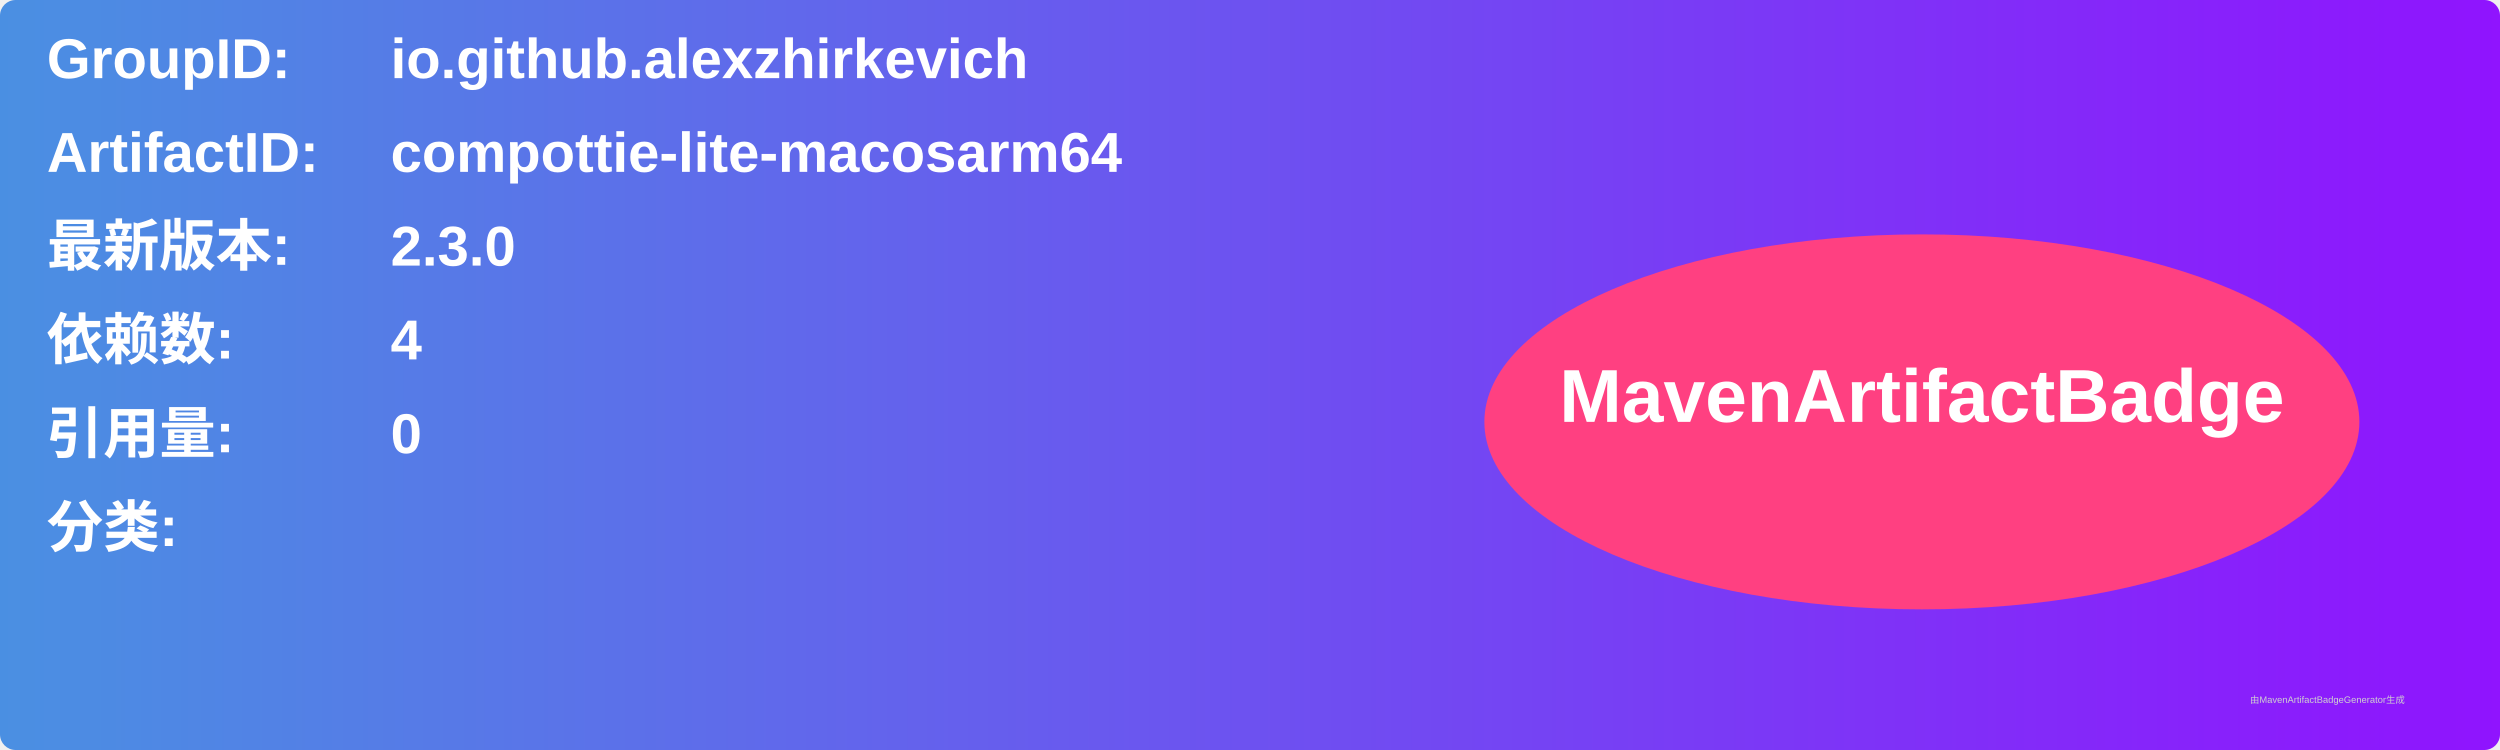
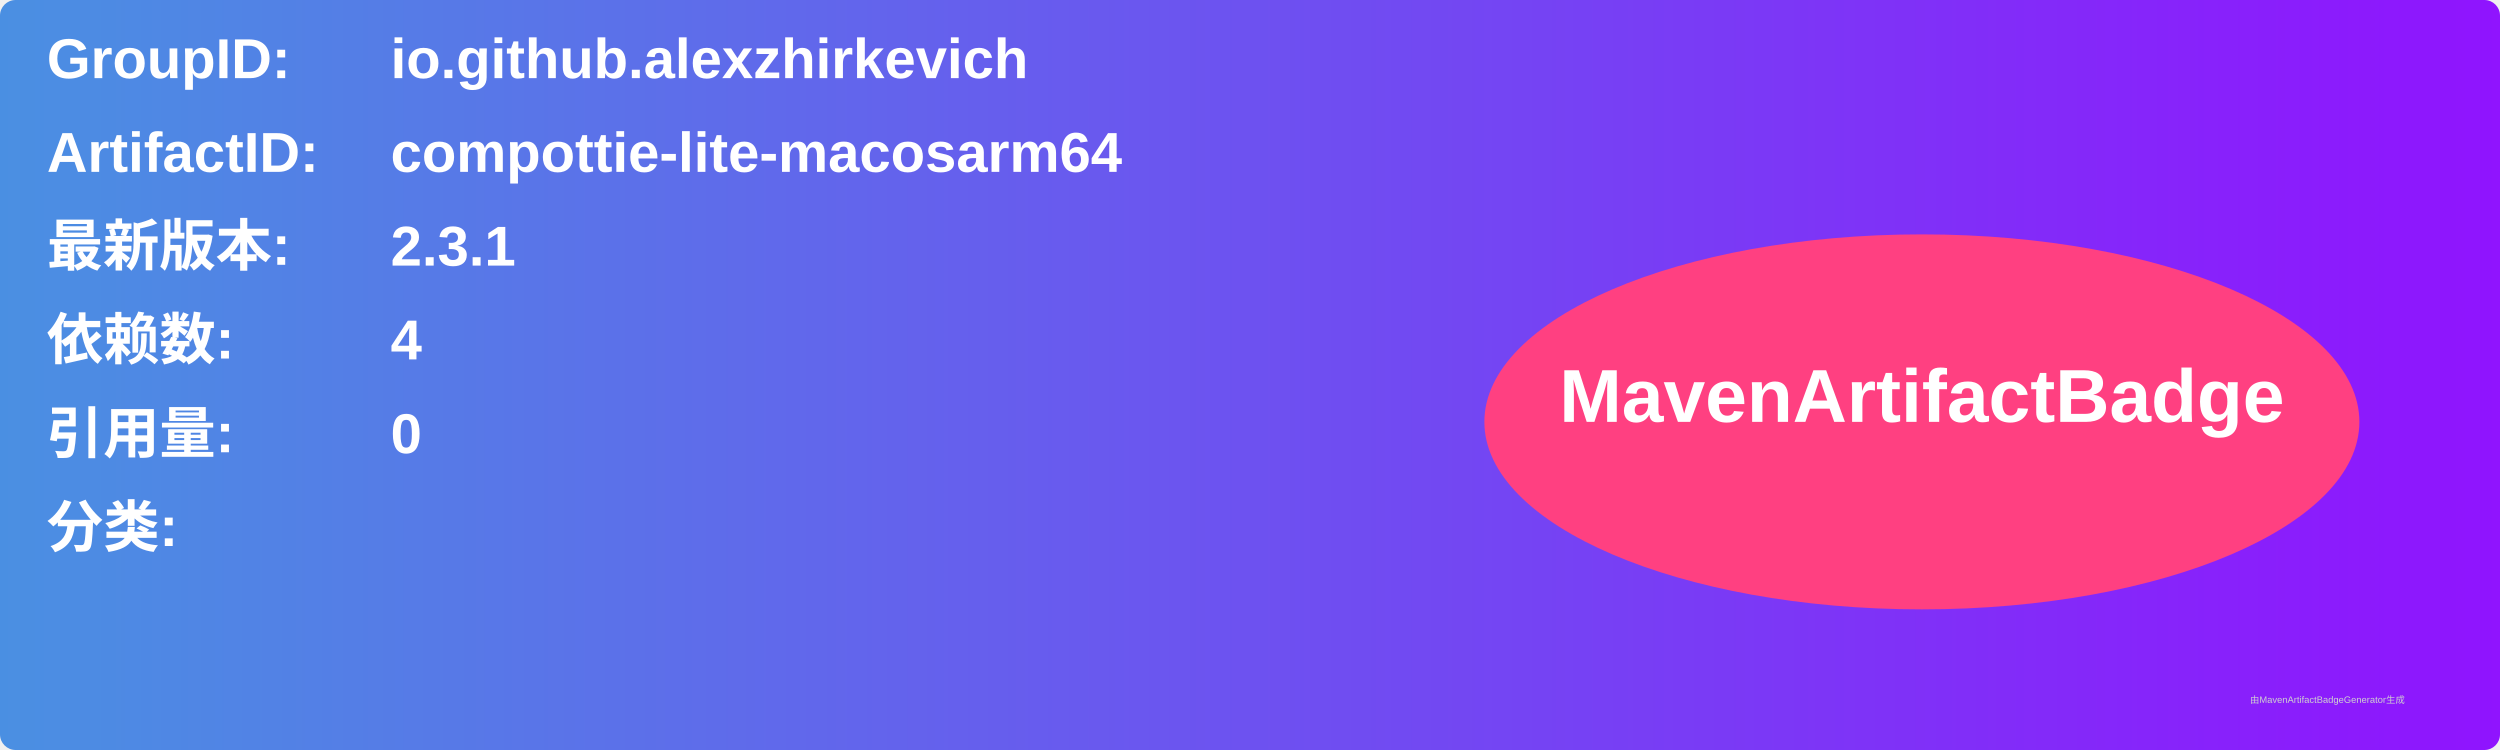
<svg xmlns="http://www.w3.org/2000/svg" width="800" height="240" viewBox="0 0 800 240">
  <linearGradient id="grad" x1="0%" y1="0%" x2="100%" y2="0%">
    <stop offset="0%" stop-color="#4a90e2" />
    <stop offset="100%" stop-color="#9013fe" />
  </linearGradient>
  <rect width="100%" height="100%" rx="5" ry="5" fill="url(#grad)" />
  <g transform="translate(15, 15)">
    <text x="0" y="10" font-family="Arial" font-size="18" fill="white" font-weight="bold" width="260">GroupID:</text>
    <text x="110" y="10" font-family="Arial" font-size="18" fill="white" font-weight="bold" width="460">io.github.alexzhirkevich</text>
    <text x="0" y="40" font-family="Arial" font-size="18" fill="white" font-weight="bold" width="260">ArtifactID:</text>
    <text x="110" y="40" font-family="Arial" font-size="18" fill="white" font-weight="bold" width="460">compottie-lite-macosarm64</text>
    <text x="0" y="70" font-family="Arial" font-size="18" fill="white" font-weight="bold">最新版本:</text>
    <text x="110" y="70" font-family="Arial" font-size="18" fill="white" font-weight="bold">
-       <tspan font-weight="bold">2.3.0</tspan>
+       <tspan font-weight="bold">2.3.1</tspan>
    </text>
    <text x="0" y="100" font-family="Arial" font-size="18" fill="white" font-weight="bold">依赖数: </text>
    <text x="110" y="100" font-family="Arial" font-size="18" fill="white">
      <tspan font-weight="bold">4</tspan>
    </text>
    <text x="0" y="130" font-family="Arial" font-size="18" fill="white" font-weight="bold">引用量: </text>
    <text x="110" y="130" font-family="Arial" font-size="18" fill="white">
      <tspan font-weight="bold">0</tspan>
    </text>
    <text x="0" y="160" font-family="Arial" font-size="18" fill="white" font-weight="bold">分类:</text>
    <text x="10" y="190" font-family="Arial" font-size="10" fill="white">
      <tspan font-weight="bold" />
    </text>
    <ellipse cx="600" cy="120" rx="140" ry="60" fill="#ff4081" />
    <text x="600" y="120" text-anchor="middle" font-family="Arial" font-size="24" fill="white" font-weight="bold">MavenArtifactBadge</text>
  </g>
  <text x="720" y="225" font-family="Arial" font-size="3" fill="#d0d0d0">由MavenArtifactBadgeGenerator生成</text>
</svg>
